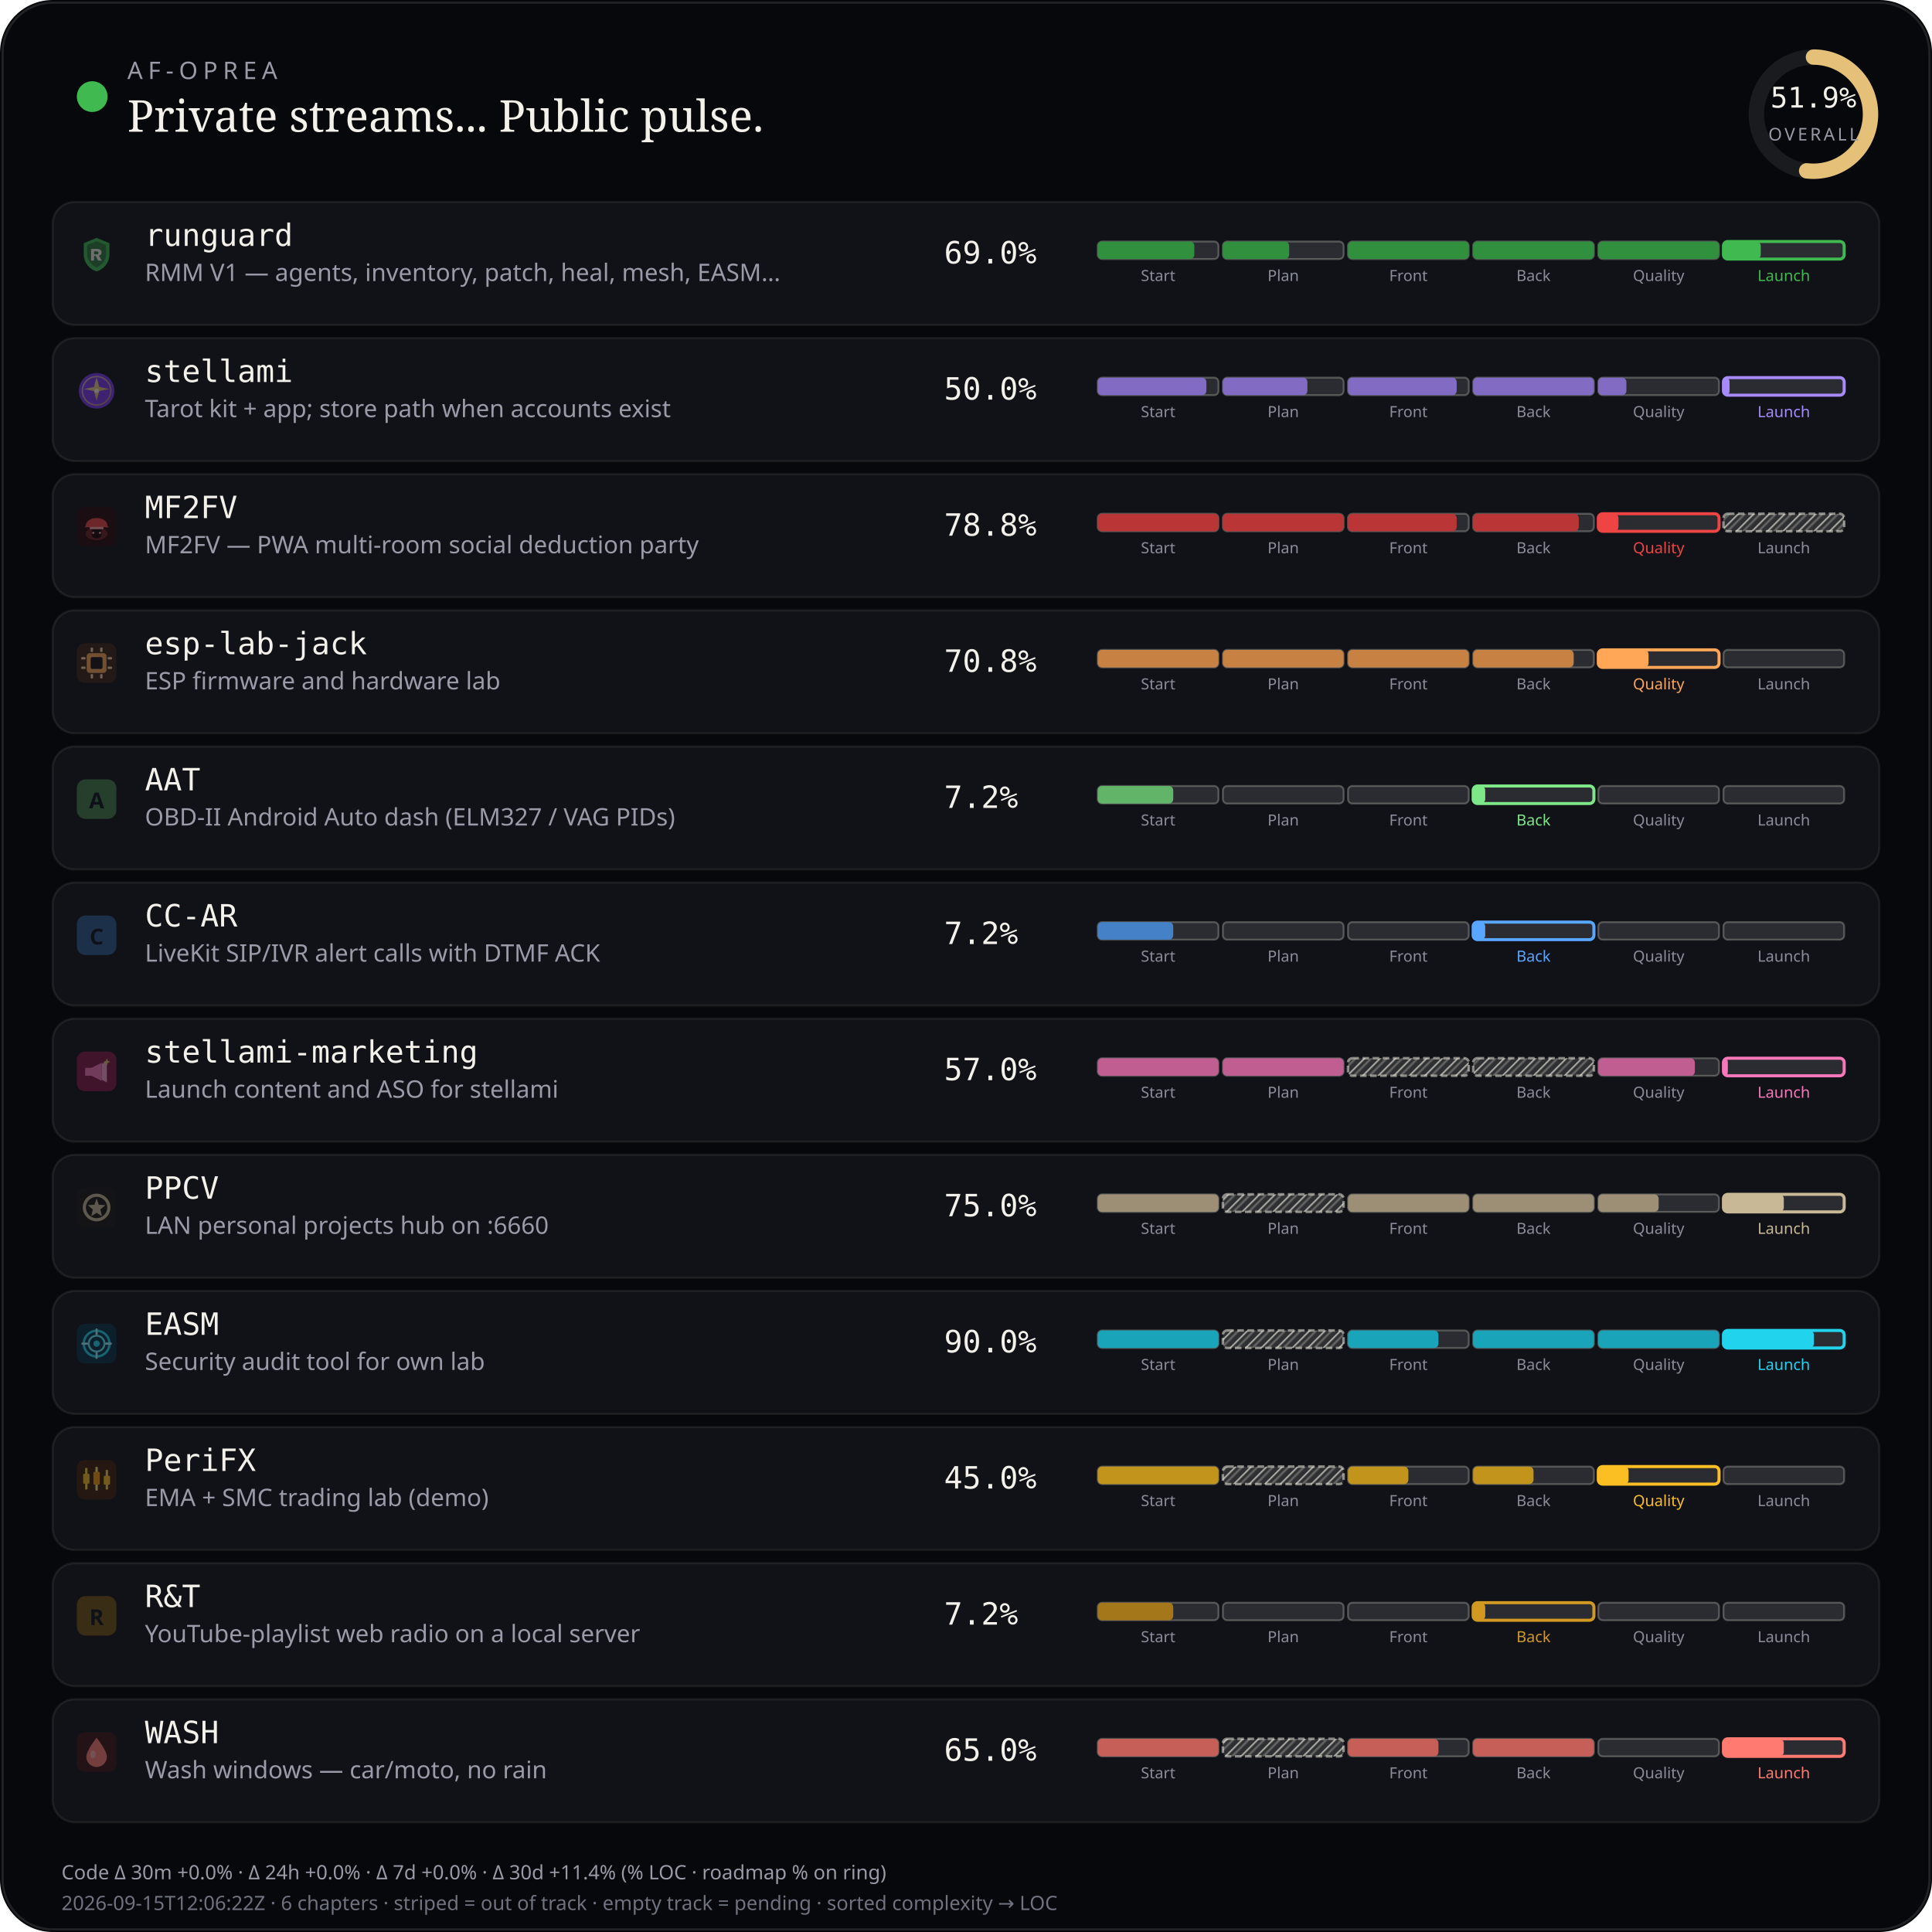
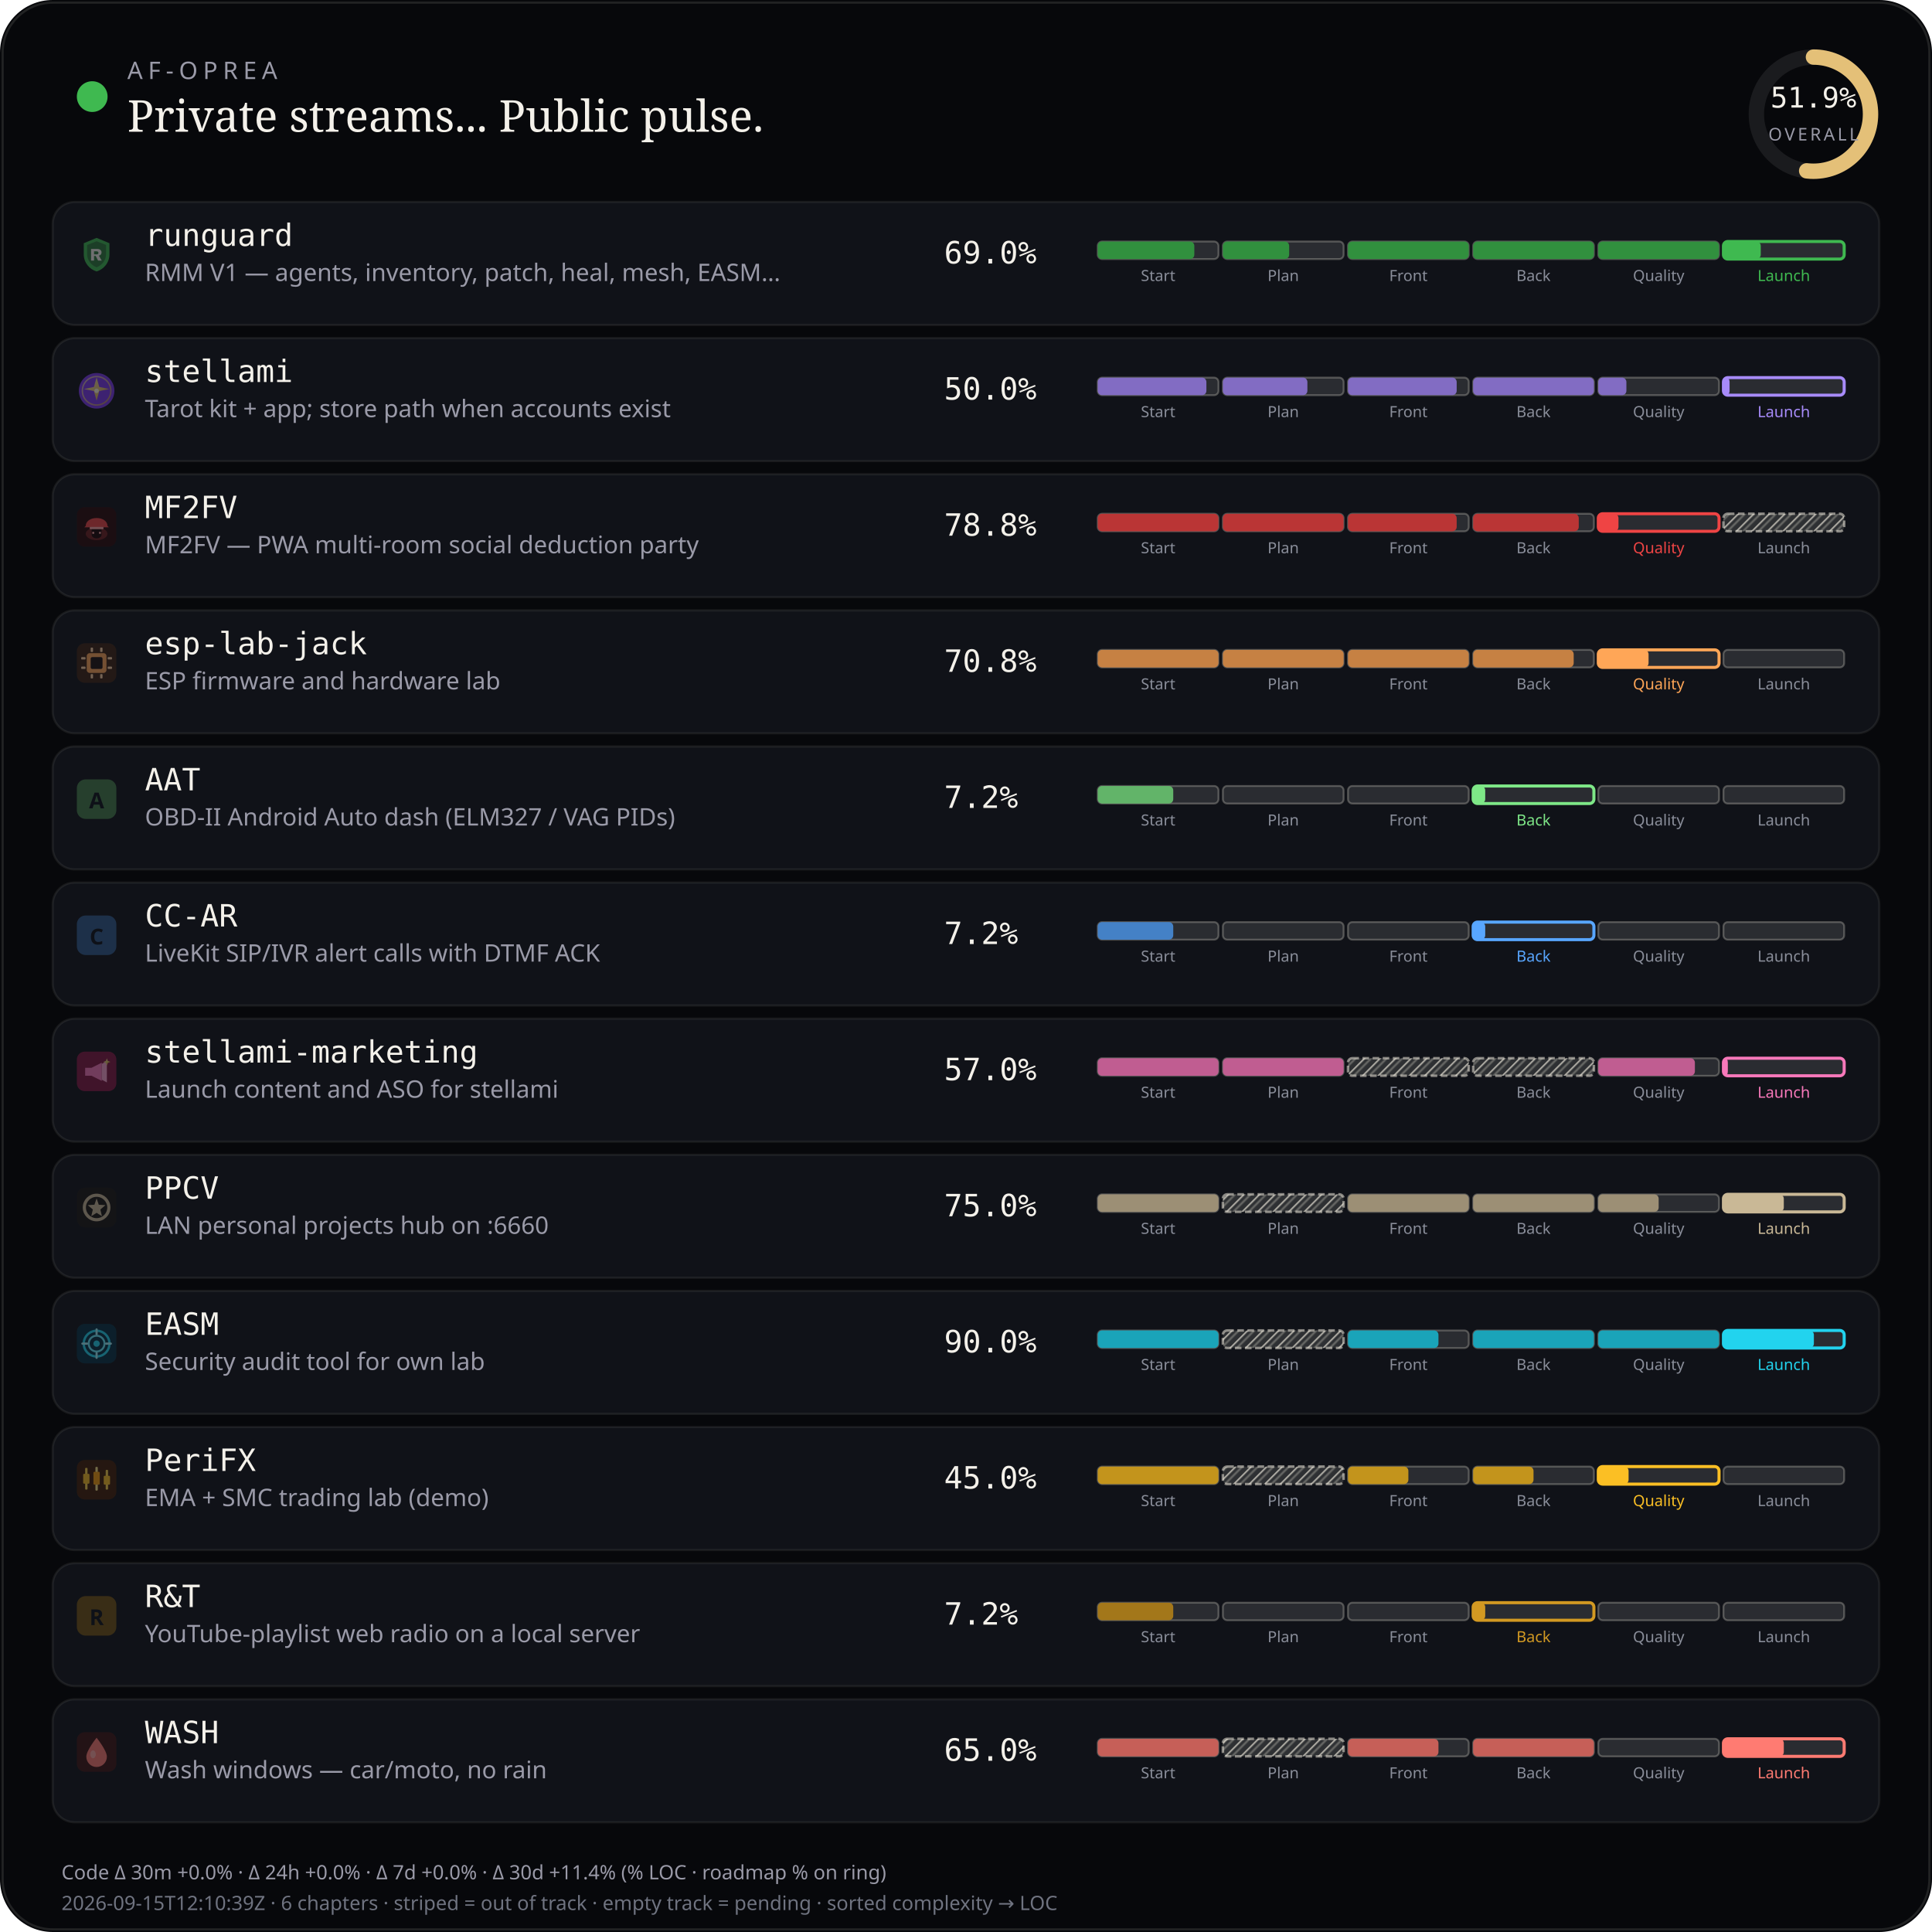
<svg xmlns="http://www.w3.org/2000/svg" viewBox="0 0 880 880" width="880" height="880" role="img" aria-label="AF-Oprea public work pulse">
  <defs>
    <pattern id="chSkip" width="5" height="5" patternUnits="userSpaceOnUse" patternTransform="rotate(45)">
      <line x1="0" y1="0" x2="0" y2="5" stroke="rgba(232,228,214,0.62)" stroke-width="1.6" />
      <line x1="2.5" y1="0" x2="2.5" y2="5" stroke="rgba(232,228,214,0.28)" stroke-width="1" />
    </pattern>
  </defs>
  <rect width="880" height="880" rx="24" fill="#07080b" />
  <rect x="1.2" y="1.2" width="877.6" height="877.6" rx="22.8" fill="none" stroke="rgba(232,228,214,0.12)" />
  <circle cx="42" cy="44" r="7" fill="#3fb950" />
  <text x="58" y="36" fill="#9a9aa8" font-size="11" font-family="ui-sans-serif, system-ui, sans-serif" letter-spacing="2.4">AF-OPREA</text>
  <text x="58" y="60" fill="#f4f1ea" font-size="20" font-family="ui-serif, Georgia, serif">Private streams... Public pulse.</text>
  <g transform="translate(790,16)">
    <circle cx="36" cy="36" r="26" fill="none" stroke="rgba(255,255,255,0.08)" stroke-width="7" />
    <circle cx="36" cy="36" r="26" fill="none" stroke="#e4c078" stroke-width="7" stroke-linecap="round" stroke-dasharray="163.36" stroke-dashoffset="78.58" transform="rotate(-90 36 36)" />
    <text x="36" y="33" text-anchor="middle" fill="#f4f1ea" font-size="13" font-family="ui-monospace, monospace">51.9%</text>
    <text x="36" y="48" text-anchor="middle" fill="#9a9aa8" font-size="8" font-family="ui-sans-serif, system-ui, sans-serif" letter-spacing="1.2">OVERALL</text>
  </g>
  <rect x="24" y="92" width="832" height="56" rx="10" fill="#101218" stroke="rgba(232,228,214,0.08)" />
  <g id="stream_logo_runguard" class="stream_logo" data-stream="runguard" transform="translate(35.0,107.0) scale(0.9)" opacity="0.42">
    <path fill="#3fb950" d="M10 1.5 L16.5 4.2 V9.8 C16.5 14.1 13.6 17.4 10 18.5 C6.4 17.4 3.5 14.1 3.5 9.8 V4.2 Z" />
    <path fill="#0d1117" fill-opacity=".35" d="M10 3.2 L14.8 5.1 V9.7 C14.8 12.9 12.6 15.4 10 16.4 C7.4 15.4 5.2 12.9 5.2 9.7 V5.1 Z" />
    <path fill="#f4f1ea" d="M7.2 7.1h3.1c1.35 0 2.2.7 2.2 1.75 0 .85-.5 1.45-1.35 1.65L12.6 13h-1.85l-1.2-2.35H8.7V13H7.2V7.1zm1.5 1.2v1.55h1.35c.55 0 .9-.28.9-.75s-.35-.8-.9-.8H8.7z" />
  </g>
  <use class="stream_logo" data-stream="runguard" href="#stream_logo_runguard" x="35.0" y="107.0" width="18" height="18" opacity="0" />
  <text x="66" y="112" fill="#f4f1ea" font-size="14" font-family="ui-monospace, SFMono-Regular, monospace">runguard</text>
  <text x="66" y="128" fill="#9a9aa8" font-size="11" font-family="ui-sans-serif, system-ui, sans-serif">RMM V1 — agents, inventory, patch, heal, mesh, EASM…</text>
  <text x="430" y="120" fill="#f4f1ea" font-size="14" font-family="ui-monospace, SFMono-Regular, monospace">69.0%</text>
  <rect x="500.0" y="110.0" width="55.0" height="8.0" rx="2" fill="rgba(255,255,255,0.11)" stroke="rgba(232,228,214,0.28)" stroke-width="0.85" />
  <rect x="500.0" y="110.0" width="44.0" height="8.0" rx="2" fill="#31903e" />
  <text x="527.5" y="128.0" text-anchor="middle" fill="#8a8e9a" font-size="7" font-family="ui-sans-serif, system-ui, sans-serif">Start</text>
  <rect x="557.0" y="110.0" width="55.0" height="8.0" rx="2" fill="rgba(255,255,255,0.11)" stroke="rgba(232,228,214,0.28)" stroke-width="0.85" />
  <rect x="557.0" y="110.0" width="30.2" height="8.0" rx="2" fill="#31903e" />
  <text x="584.5" y="128.0" text-anchor="middle" fill="#8a8e9a" font-size="7" font-family="ui-sans-serif, system-ui, sans-serif">Plan</text>
  <rect x="614.0" y="110.0" width="55.0" height="8.0" rx="2" fill="rgba(255,255,255,0.11)" stroke="rgba(232,228,214,0.28)" stroke-width="0.85" />
  <rect x="614.0" y="110.0" width="55.0" height="8.0" rx="2" fill="#31903e" />
  <text x="641.5" y="128.0" text-anchor="middle" fill="#8a8e9a" font-size="7" font-family="ui-sans-serif, system-ui, sans-serif">Front</text>
  <rect x="671.0" y="110.0" width="55.0" height="8.0" rx="2" fill="rgba(255,255,255,0.11)" stroke="rgba(232,228,214,0.28)" stroke-width="0.85" />
  <rect x="671.0" y="110.0" width="55.0" height="8.0" rx="2" fill="#31903e" />
  <text x="698.5" y="128.0" text-anchor="middle" fill="#8a8e9a" font-size="7" font-family="ui-sans-serif, system-ui, sans-serif">Back</text>
  <rect x="728.0" y="110.0" width="55.0" height="8.0" rx="2" fill="rgba(255,255,255,0.11)" stroke="rgba(232,228,214,0.28)" stroke-width="0.85" />
  <rect x="728.0" y="110.0" width="55.0" height="8.0" rx="2" fill="#31903e" />
  <text x="755.5" y="128.0" text-anchor="middle" fill="#8a8e9a" font-size="7" font-family="ui-sans-serif, system-ui, sans-serif">Quality</text>
  <rect x="785.0" y="110.0" width="55.0" height="8.0" rx="2" fill="rgba(255,255,255,0.11)" stroke="#3fb950" stroke-width="1.4" />
  <rect x="785.0" y="110.0" width="17.0" height="8.0" rx="2" fill="#3fb950" />
  <text x="812.5" y="128.0" text-anchor="middle" fill="#3fb950" font-size="7" font-family="ui-sans-serif, system-ui, sans-serif">Launch</text>
  <rect x="24" y="154" width="832" height="56" rx="10" fill="#101218" stroke="rgba(232,228,214,0.08)" />
  <g id="stream_logo_stellami" class="stream_logo" data-stream="stellami" transform="translate(35.0,169.0) scale(0.9)" opacity="0.42">
    <defs>
      <linearGradient id="stream_logo_stellami-stellami-gold" x1="0%" y1="0%" x2="100%" y2="100%">
        <stop offset="0%" stop-color="#f5e6a8" />
        <stop offset="55%" stop-color="#e8c57a" />
        <stop offset="100%" stop-color="#c9a227" />
      </linearGradient>
    </defs>
    <circle cx="10" cy="10" r="9" fill="#7c3aed" />
    <circle cx="10" cy="10" r="7.2" fill="none" stroke="url(#stream_logo_stellami-stellami-gold)" stroke-width="0.7" opacity=".7" />
    <path fill="url(#stream_logo_stellami-stellami-gold)" d="M10 3.2 L11.35 8.05 L16.4 9.1 L11.35 10.15 L10 15 L8.65 10.15 L3.6 9.1 L8.65 8.05 Z" />
    <circle cx="10" cy="10" r="1.15" fill="#fff8e8" />
  </g>
  <use class="stream_logo" data-stream="stellami" href="#stream_logo_stellami" x="35.0" y="169.0" width="18" height="18" opacity="0" />
  <text x="66" y="174" fill="#f4f1ea" font-size="14" font-family="ui-monospace, SFMono-Regular, monospace">stellami</text>
  <text x="66" y="190" fill="#9a9aa8" font-size="11" font-family="ui-sans-serif, system-ui, sans-serif">Tarot kit + app; store path when accounts exist</text>
  <text x="430" y="182" fill="#f4f1ea" font-size="14" font-family="ui-monospace, SFMono-Regular, monospace">50.0%</text>
  <rect x="500.0" y="172.0" width="55.0" height="8.0" rx="2" fill="rgba(255,255,255,0.11)" stroke="rgba(232,228,214,0.28)" stroke-width="0.85" />
  <rect x="500.0" y="172.0" width="49.5" height="8.0" rx="2" fill="#826cc3" />
  <text x="527.5" y="190.0" text-anchor="middle" fill="#8a8e9a" font-size="7" font-family="ui-sans-serif, system-ui, sans-serif">Start</text>
  <rect x="557.0" y="172.0" width="55.0" height="8.0" rx="2" fill="rgba(255,255,255,0.11)" stroke="rgba(232,228,214,0.28)" stroke-width="0.85" />
  <rect x="557.0" y="172.0" width="38.5" height="8.0" rx="2" fill="#826cc3" />
  <text x="584.5" y="190.0" text-anchor="middle" fill="#8a8e9a" font-size="7" font-family="ui-sans-serif, system-ui, sans-serif">Plan</text>
  <rect x="614.0" y="172.0" width="55.0" height="8.0" rx="2" fill="rgba(255,255,255,0.11)" stroke="rgba(232,228,214,0.28)" stroke-width="0.85" />
  <rect x="614.0" y="172.0" width="49.5" height="8.0" rx="2" fill="#826cc3" />
  <text x="641.5" y="190.0" text-anchor="middle" fill="#8a8e9a" font-size="7" font-family="ui-sans-serif, system-ui, sans-serif">Front</text>
  <rect x="671.0" y="172.0" width="55.0" height="8.0" rx="2" fill="rgba(255,255,255,0.11)" stroke="rgba(232,228,214,0.28)" stroke-width="0.85" />
  <rect x="671.0" y="172.0" width="55.0" height="8.0" rx="2" fill="#826cc3" />
  <text x="698.5" y="190.0" text-anchor="middle" fill="#8a8e9a" font-size="7" font-family="ui-sans-serif, system-ui, sans-serif">Back</text>
  <rect x="728.0" y="172.0" width="55.0" height="8.0" rx="2" fill="rgba(255,255,255,0.11)" stroke="rgba(232,228,214,0.28)" stroke-width="0.85" />
  <rect x="728.0" y="172.0" width="12.8" height="8.0" rx="2" fill="#826cc3" />
  <text x="755.5" y="190.0" text-anchor="middle" fill="#8a8e9a" font-size="7" font-family="ui-sans-serif, system-ui, sans-serif">Quality</text>
  <rect x="785.0" y="172.0" width="55.0" height="8.0" rx="2" fill="rgba(255,255,255,0.11)" stroke="#a78bfa" stroke-width="1.4" />
  <rect x="785.0" y="172.0" width="2.8" height="8.0" rx="2" fill="#a78bfa" />
  <text x="812.5" y="190.0" text-anchor="middle" fill="#a78bfa" font-size="7" font-family="ui-sans-serif, system-ui, sans-serif">Launch</text>
  <rect x="24" y="216" width="832" height="56" rx="10" fill="#101218" stroke="rgba(232,228,214,0.08)" />
  <g id="stream_logo_mf2fv" class="stream_logo" data-stream="mf2fv" transform="translate(35.0,231.0) scale(0.9)" opacity="0.42">
    <rect width="20" height="20" rx="4" fill="#2a0a0a" />
    <ellipse cx="10" cy="13.5" rx="5.5" ry="3.2" fill="#ef4444" opacity=".35" />
    <path fill="#ef4444" d="M4.5 9.5 C4.5 7.2 6.8 5.5 10 5.5 S15.5 7.2 15.5 9.5 L16.2 10.2 H3.8 Z" />
    <rect x="6.5" y="10" width="7" height="1.2" rx="0.4" fill="#fca5a5" />
    <path fill="#1a0505" d="M7.5 11.2 h5 v2.8 c0 1-1.1 1.8-2.5 1.8 s-2.5-.8-2.5-1.8 v-2.8z" />
    <circle cx="8.3" cy="13" r="0.55" fill="#fca5a5" />
    <circle cx="11.7" cy="13" r="0.55" fill="#fca5a5" />
  </g>
  <use class="stream_logo" data-stream="mf2fv" href="#stream_logo_mf2fv" x="35.0" y="231.0" width="18" height="18" opacity="0" />
  <text x="66" y="236" fill="#f4f1ea" font-size="14" font-family="ui-monospace, SFMono-Regular, monospace">MF2FV</text>
  <text x="66" y="252" fill="#9a9aa8" font-size="11" font-family="ui-sans-serif, system-ui, sans-serif">MF2FV — PWA multi-room social deduction party</text>
  <text x="430" y="244" fill="#f4f1ea" font-size="14" font-family="ui-monospace, SFMono-Regular, monospace">78.8%</text>
  <rect x="500.0" y="234.0" width="55.0" height="8.0" rx="2" fill="rgba(255,255,255,0.11)" stroke="rgba(232,228,214,0.28)" stroke-width="0.85" />
  <rect x="500.0" y="234.0" width="55.0" height="8.0" rx="2" fill="#ba3535" />
  <text x="527.5" y="252.0" text-anchor="middle" fill="#8a8e9a" font-size="7" font-family="ui-sans-serif, system-ui, sans-serif">Start</text>
  <rect x="557.0" y="234.0" width="55.0" height="8.0" rx="2" fill="rgba(255,255,255,0.11)" stroke="rgba(232,228,214,0.28)" stroke-width="0.85" />
  <rect x="557.0" y="234.0" width="55.0" height="8.0" rx="2" fill="#ba3535" />
  <text x="584.5" y="252.0" text-anchor="middle" fill="#8a8e9a" font-size="7" font-family="ui-sans-serif, system-ui, sans-serif">Plan</text>
  <rect x="614.0" y="234.0" width="55.0" height="8.0" rx="2" fill="rgba(255,255,255,0.11)" stroke="rgba(232,228,214,0.28)" stroke-width="0.85" />
  <rect x="614.0" y="234.0" width="49.5" height="8.0" rx="2" fill="#ba3535" />
  <text x="641.5" y="252.0" text-anchor="middle" fill="#8a8e9a" font-size="7" font-family="ui-sans-serif, system-ui, sans-serif">Front</text>
  <rect x="671.0" y="234.0" width="55.0" height="8.0" rx="2" fill="rgba(255,255,255,0.11)" stroke="rgba(232,228,214,0.28)" stroke-width="0.85" />
  <rect x="671.0" y="234.0" width="48.1" height="8.0" rx="2" fill="#ba3535" />
  <text x="698.5" y="252.0" text-anchor="middle" fill="#8a8e9a" font-size="7" font-family="ui-sans-serif, system-ui, sans-serif">Back</text>
  <rect x="728.0" y="234.0" width="55.0" height="8.0" rx="2" fill="rgba(255,255,255,0.11)" stroke="#ef4444" stroke-width="1.4" />
  <rect x="728.0" y="234.0" width="9.2" height="8.0" rx="2" fill="#ef4444" />
  <text x="755.5" y="252.0" text-anchor="middle" fill="#ef4444" font-size="7" font-family="ui-sans-serif, system-ui, sans-serif">Quality</text>
  <rect x="785.0" y="234.0" width="55.0" height="8.0" rx="2" fill="rgba(232,228,214,0.14)" />
  <rect x="785.0" y="234.0" width="55.0" height="8.0" rx="2" fill="url(#chSkip)" />
  <rect x="785.0" y="234.0" width="55.0" height="8.0" rx="2" fill="none" stroke="rgba(232,228,214,0.55)" stroke-width="1.15" stroke-dasharray="3 1.6" />
  <text x="812.5" y="252.0" text-anchor="middle" fill="#8a8e9a" font-size="7" font-family="ui-sans-serif, system-ui, sans-serif">Launch</text>
  <rect x="24" y="278" width="832" height="56" rx="10" fill="#101218" stroke="rgba(232,228,214,0.08)" />
  <g id="stream_logo_esp-lab-jack" class="stream_logo" data-stream="esp-lab-jack" transform="translate(35.0,293.0) scale(0.9)" opacity="0.42">
    <rect width="20" height="20" rx="4" fill="#3d2314" />
    <rect x="5" y="5" width="10" height="10" rx="1.5" fill="#ffa657" />
    <rect x="7" y="7" width="6" height="6" rx="0.8" fill="#1c1210" />
    <rect x="2.2" y="7" width="2.2" height="1.2" rx="0.3" fill="#ffd4a8" />
    <rect x="2.2" y="11.8" width="2.2" height="1.2" rx="0.3" fill="#ffd4a8" />
    <rect x="15.6" y="7" width="2.2" height="1.2" rx="0.3" fill="#ffd4a8" />
    <rect x="15.6" y="11.8" width="2.2" height="1.2" rx="0.3" fill="#ffd4a8" />
    <rect x="7" y="2.2" width="1.2" height="2.2" rx="0.3" fill="#ffd4a8" />
    <rect x="11.8" y="2.2" width="1.2" height="2.2" rx="0.3" fill="#ffd4a8" />
    <rect x="7" y="15.6" width="1.2" height="2.2" rx="0.3" fill="#ffd4a8" />
    <rect x="11.8" y="15.6" width="1.2" height="2.2" rx="0.3" fill="#ffd4a8" />
  </g>
  <use class="stream_logo" data-stream="esp-lab-jack" href="#stream_logo_esp-lab-jack" x="35.0" y="293.0" width="18" height="18" opacity="0" />
  <text x="66" y="298" fill="#f4f1ea" font-size="14" font-family="ui-monospace, SFMono-Regular, monospace">esp-lab-jack</text>
  <text x="66" y="314" fill="#9a9aa8" font-size="11" font-family="ui-sans-serif, system-ui, sans-serif">ESP firmware and hardware lab</text>
  <text x="430" y="306" fill="#f4f1ea" font-size="14" font-family="ui-monospace, SFMono-Regular, monospace">70.8%</text>
  <rect x="500.0" y="296.0" width="55.0" height="8.0" rx="2" fill="rgba(255,255,255,0.11)" stroke="rgba(232,228,214,0.28)" stroke-width="0.85" />
  <rect x="500.0" y="296.0" width="55.0" height="8.0" rx="2" fill="#c68143" />
  <text x="527.5" y="314.0" text-anchor="middle" fill="#8a8e9a" font-size="7" font-family="ui-sans-serif, system-ui, sans-serif">Start</text>
  <rect x="557.0" y="296.0" width="55.0" height="8.0" rx="2" fill="rgba(255,255,255,0.11)" stroke="rgba(232,228,214,0.28)" stroke-width="0.85" />
  <rect x="557.0" y="296.0" width="55.0" height="8.0" rx="2" fill="#c68143" />
  <text x="584.5" y="314.0" text-anchor="middle" fill="#8a8e9a" font-size="7" font-family="ui-sans-serif, system-ui, sans-serif">Plan</text>
  <rect x="614.0" y="296.0" width="55.0" height="8.0" rx="2" fill="rgba(255,255,255,0.11)" stroke="rgba(232,228,214,0.28)" stroke-width="0.85" />
  <rect x="614.0" y="296.0" width="55.0" height="8.0" rx="2" fill="#c68143" />
  <text x="641.5" y="314.0" text-anchor="middle" fill="#8a8e9a" font-size="7" font-family="ui-sans-serif, system-ui, sans-serif">Front</text>
  <rect x="671.0" y="296.0" width="55.0" height="8.0" rx="2" fill="rgba(255,255,255,0.11)" stroke="rgba(232,228,214,0.28)" stroke-width="0.85" />
  <rect x="671.0" y="296.0" width="45.8" height="8.0" rx="2" fill="#c68143" />
  <text x="698.5" y="314.0" text-anchor="middle" fill="#8a8e9a" font-size="7" font-family="ui-sans-serif, system-ui, sans-serif">Back</text>
  <rect x="728.0" y="296.0" width="55.0" height="8.0" rx="2" fill="rgba(255,255,255,0.11)" stroke="#ffa657" stroke-width="1.4" />
  <rect x="728.0" y="296.0" width="22.9" height="8.0" rx="2" fill="#ffa657" />
  <text x="755.5" y="314.0" text-anchor="middle" fill="#ffa657" font-size="7" font-family="ui-sans-serif, system-ui, sans-serif">Quality</text>
  <rect x="785.0" y="296.0" width="55.0" height="8.0" rx="2" fill="rgba(255,255,255,0.11)" stroke="rgba(232,228,214,0.28)" stroke-width="0.85" />
  <text x="812.5" y="314.0" text-anchor="middle" fill="#8a8e9a" font-size="7" font-family="ui-sans-serif, system-ui, sans-serif">Launch</text>
  <rect x="24" y="340" width="832" height="56" rx="10" fill="#101218" stroke="rgba(232,228,214,0.08)" />
  <g id="stream_logo_aat" class="stream_logo" data-stream="aat" opacity="0.42">
    <rect x="35.0" y="355.0" width="18" height="18" rx="4" fill="#457f4a" />
    <text x="44.0" y="368.2" text-anchor="middle" fill="#0d1117" font-size="10" font-family="ui-sans-serif, system-ui, sans-serif" font-weight="700">A</text>
  </g>
  <text x="66" y="360" fill="#f4f1ea" font-size="14" font-family="ui-monospace, SFMono-Regular, monospace">AAT</text>
  <text x="66" y="376" fill="#9a9aa8" font-size="11" font-family="ui-sans-serif, system-ui, sans-serif">OBD-II Android Auto dash (ELM327 / VAG PIDs)</text>
  <text x="430" y="368" fill="#f4f1ea" font-size="14" font-family="ui-monospace, SFMono-Regular, monospace">7.2%</text>
  <rect x="500.0" y="358.0" width="55.0" height="8.0" rx="2" fill="rgba(255,255,255,0.11)" stroke="rgba(232,228,214,0.28)" stroke-width="0.85" />
  <rect x="500.0" y="358.0" width="34.4" height="8.0" rx="2" fill="#62b469" />
  <text x="527.5" y="376.0" text-anchor="middle" fill="#8a8e9a" font-size="7" font-family="ui-sans-serif, system-ui, sans-serif">Start</text>
  <rect x="557.0" y="358.0" width="55.0" height="8.0" rx="2" fill="rgba(255,255,255,0.11)" stroke="rgba(232,228,214,0.28)" stroke-width="0.85" />
  <text x="584.5" y="376.0" text-anchor="middle" fill="#8a8e9a" font-size="7" font-family="ui-sans-serif, system-ui, sans-serif">Plan</text>
  <rect x="614.0" y="358.0" width="55.0" height="8.0" rx="2" fill="rgba(255,255,255,0.11)" stroke="rgba(232,228,214,0.28)" stroke-width="0.85" />
  <text x="641.5" y="376.0" text-anchor="middle" fill="#8a8e9a" font-size="7" font-family="ui-sans-serif, system-ui, sans-serif">Front</text>
  <rect x="671.0" y="358.0" width="55.0" height="8.0" rx="2" fill="rgba(255,255,255,0.11)" stroke="#7ee787" stroke-width="1.4" />
  <rect x="671.0" y="358.0" width="5.5" height="8.0" rx="2" fill="#7ee787" />
  <text x="698.5" y="376.0" text-anchor="middle" fill="#7ee787" font-size="7" font-family="ui-sans-serif, system-ui, sans-serif">Back</text>
  <rect x="728.0" y="358.0" width="55.0" height="8.0" rx="2" fill="rgba(255,255,255,0.11)" stroke="rgba(232,228,214,0.28)" stroke-width="0.85" />
  <text x="755.5" y="376.0" text-anchor="middle" fill="#8a8e9a" font-size="7" font-family="ui-sans-serif, system-ui, sans-serif">Quality</text>
  <rect x="785.0" y="358.0" width="55.0" height="8.0" rx="2" fill="rgba(255,255,255,0.11)" stroke="rgba(232,228,214,0.28)" stroke-width="0.85" />
  <text x="812.5" y="376.0" text-anchor="middle" fill="#8a8e9a" font-size="7" font-family="ui-sans-serif, system-ui, sans-serif">Launch</text>
  <rect x="24" y="402" width="832" height="56" rx="10" fill="#101218" stroke="rgba(232,228,214,0.08)" />
  <g id="stream_logo_cc-ar" class="stream_logo" data-stream="cc-ar" opacity="0.42">
    <rect x="35.0" y="417.0" width="18" height="18" rx="4" fill="#305b8c" />
    <text x="44.0" y="430.2" text-anchor="middle" fill="#0d1117" font-size="10" font-family="ui-sans-serif, system-ui, sans-serif" font-weight="700">C</text>
  </g>
  <text x="66" y="422" fill="#f4f1ea" font-size="14" font-family="ui-monospace, SFMono-Regular, monospace">CC-AR</text>
  <text x="66" y="438" fill="#9a9aa8" font-size="11" font-family="ui-sans-serif, system-ui, sans-serif">LiveKit SIP/IVR alert calls with DTMF ACK</text>
  <text x="430" y="430" fill="#f4f1ea" font-size="14" font-family="ui-monospace, SFMono-Regular, monospace">7.2%</text>
  <rect x="500.0" y="420.0" width="55.0" height="8.0" rx="2" fill="rgba(255,255,255,0.11)" stroke="rgba(232,228,214,0.28)" stroke-width="0.85" />
  <rect x="500.0" y="420.0" width="34.4" height="8.0" rx="2" fill="#4481c6" />
  <text x="527.5" y="438.0" text-anchor="middle" fill="#8a8e9a" font-size="7" font-family="ui-sans-serif, system-ui, sans-serif">Start</text>
  <rect x="557.0" y="420.0" width="55.0" height="8.0" rx="2" fill="rgba(255,255,255,0.11)" stroke="rgba(232,228,214,0.28)" stroke-width="0.85" />
  <text x="584.5" y="438.0" text-anchor="middle" fill="#8a8e9a" font-size="7" font-family="ui-sans-serif, system-ui, sans-serif">Plan</text>
  <rect x="614.0" y="420.0" width="55.0" height="8.0" rx="2" fill="rgba(255,255,255,0.11)" stroke="rgba(232,228,214,0.28)" stroke-width="0.85" />
  <text x="641.5" y="438.0" text-anchor="middle" fill="#8a8e9a" font-size="7" font-family="ui-sans-serif, system-ui, sans-serif">Front</text>
  <rect x="671.0" y="420.0" width="55.0" height="8.0" rx="2" fill="rgba(255,255,255,0.11)" stroke="#58a6ff" stroke-width="1.4" />
  <rect x="671.0" y="420.0" width="5.5" height="8.0" rx="2" fill="#58a6ff" />
  <text x="698.5" y="438.0" text-anchor="middle" fill="#58a6ff" font-size="7" font-family="ui-sans-serif, system-ui, sans-serif">Back</text>
  <rect x="728.0" y="420.0" width="55.0" height="8.0" rx="2" fill="rgba(255,255,255,0.11)" stroke="rgba(232,228,214,0.28)" stroke-width="0.85" />
  <text x="755.5" y="438.0" text-anchor="middle" fill="#8a8e9a" font-size="7" font-family="ui-sans-serif, system-ui, sans-serif">Quality</text>
  <rect x="785.0" y="420.0" width="55.0" height="8.0" rx="2" fill="rgba(255,255,255,0.11)" stroke="rgba(232,228,214,0.28)" stroke-width="0.85" />
  <text x="812.5" y="438.0" text-anchor="middle" fill="#8a8e9a" font-size="7" font-family="ui-sans-serif, system-ui, sans-serif">Launch</text>
  <rect x="24" y="464" width="832" height="56" rx="10" fill="#101218" stroke="rgba(232,228,214,0.08)" />
  <g id="stream_logo_stellami-marketing" class="stream_logo" data-stream="stellami-marketing" transform="translate(35.0,479.0) scale(0.9)" opacity="0.42">
    <defs>
      <linearGradient id="stream_logo_stellami-marketing-smkt-gold" x1="0%" y1="0%" x2="100%" y2="100%">
        <stop offset="0%" stop-color="#f5e6a8" />
        <stop offset="100%" stop-color="#c9a227" />
      </linearGradient>
    </defs>
    <rect width="20" height="20" rx="4" fill="#831843" />
    <path fill="#f778ba" d="M4.2 8.2h3.2l5.2-2.6v9.2l-5.2-2.6H4.2z" />
    <path fill="#fda4d0" d="M12.6 6.2l2.6-1.4v10.8l-2.6-1.4z" />
    <path fill="url(#stream_logo_stellami-marketing-smkt-gold)" d="M15.2 3.4 L15.7 4.7 L17 5.2 L15.7 5.7 L15.2 7 L14.7 5.7 L13.4 5.2 L14.7 4.7 Z" />
  </g>
  <use class="stream_logo" data-stream="stellami-marketing" href="#stream_logo_stellami-marketing" x="35.0" y="479.0" width="18" height="18" opacity="0" />
  <text x="66" y="484" fill="#f4f1ea" font-size="14" font-family="ui-monospace, SFMono-Regular, monospace">stellami-marketing</text>
  <text x="66" y="500" fill="#9a9aa8" font-size="11" font-family="ui-sans-serif, system-ui, sans-serif">Launch content and ASO for stellami</text>
  <text x="430" y="492" fill="#f4f1ea" font-size="14" font-family="ui-monospace, SFMono-Regular, monospace">57.0%</text>
  <rect x="500.0" y="482.0" width="55.0" height="8.0" rx="2" fill="rgba(255,255,255,0.11)" stroke="rgba(232,228,214,0.28)" stroke-width="0.85" />
  <rect x="500.0" y="482.0" width="55.0" height="8.0" rx="2" fill="#c05d91" />
  <text x="527.5" y="500.0" text-anchor="middle" fill="#8a8e9a" font-size="7" font-family="ui-sans-serif, system-ui, sans-serif">Start</text>
  <rect x="557.0" y="482.0" width="55.0" height="8.0" rx="2" fill="rgba(255,255,255,0.11)" stroke="rgba(232,228,214,0.28)" stroke-width="0.85" />
  <rect x="557.0" y="482.0" width="55.0" height="8.0" rx="2" fill="#c05d91" />
  <text x="584.5" y="500.0" text-anchor="middle" fill="#8a8e9a" font-size="7" font-family="ui-sans-serif, system-ui, sans-serif">Plan</text>
  <rect x="614.0" y="482.0" width="55.0" height="8.0" rx="2" fill="rgba(232,228,214,0.14)" />
  <rect x="614.0" y="482.0" width="55.0" height="8.0" rx="2" fill="url(#chSkip)" />
  <rect x="614.0" y="482.0" width="55.0" height="8.0" rx="2" fill="none" stroke="rgba(232,228,214,0.55)" stroke-width="1.15" stroke-dasharray="3 1.6" />
  <text x="641.5" y="500.0" text-anchor="middle" fill="#8a8e9a" font-size="7" font-family="ui-sans-serif, system-ui, sans-serif">Front</text>
  <rect x="671.0" y="482.0" width="55.0" height="8.0" rx="2" fill="rgba(232,228,214,0.14)" />
  <rect x="671.0" y="482.0" width="55.0" height="8.0" rx="2" fill="url(#chSkip)" />
  <rect x="671.0" y="482.0" width="55.0" height="8.0" rx="2" fill="none" stroke="rgba(232,228,214,0.55)" stroke-width="1.15" stroke-dasharray="3 1.6" />
  <text x="698.5" y="500.0" text-anchor="middle" fill="#8a8e9a" font-size="7" font-family="ui-sans-serif, system-ui, sans-serif">Back</text>
  <rect x="728.0" y="482.0" width="55.0" height="8.0" rx="2" fill="rgba(255,255,255,0.11)" stroke="rgba(232,228,214,0.28)" stroke-width="0.85" />
  <rect x="728.0" y="482.0" width="44.0" height="8.0" rx="2" fill="#c05d91" />
  <text x="755.5" y="500.0" text-anchor="middle" fill="#8a8e9a" font-size="7" font-family="ui-sans-serif, system-ui, sans-serif">Quality</text>
  <rect x="785.0" y="482.0" width="55.0" height="8.0" rx="2" fill="rgba(255,255,255,0.11)" stroke="#f778ba" stroke-width="1.4" />
  <rect x="785.0" y="482.0" width="2.0" height="8.0" rx="2" fill="#f778ba" />
  <text x="812.5" y="500.0" text-anchor="middle" fill="#f778ba" font-size="7" font-family="ui-sans-serif, system-ui, sans-serif">Launch</text>
  <rect x="24" y="526" width="832" height="56" rx="10" fill="#101218" stroke="rgba(232,228,214,0.08)" />
  <g id="stream_logo_ppcv" class="stream_logo" data-stream="ppcv" transform="translate(35.0,541.0) scale(0.9)" opacity="0.42">
    <rect width="20" height="20" rx="4" fill="#1a1714" />
    <circle cx="10" cy="10" r="6.2" fill="none" stroke="#c9b896" stroke-width="1.6" />
    <path fill="#c9b896" d="M10 5.4 L11.1 8.6 L14.5 8.8 L11.9 11 L12.7 14.4 L10 12.7 L7.3 14.4 L8.1 11 L5.5 8.8 L8.9 8.6 Z" />
  </g>
  <use class="stream_logo" data-stream="ppcv" href="#stream_logo_ppcv" x="35.0" y="541.0" width="18" height="18" opacity="0" />
  <text x="66" y="546" fill="#f4f1ea" font-size="14" font-family="ui-monospace, SFMono-Regular, monospace">PPCV</text>
  <text x="66" y="562" fill="#9a9aa8" font-size="11" font-family="ui-sans-serif, system-ui, sans-serif">LAN personal projects hub on :6660</text>
  <text x="430" y="554" fill="#f4f1ea" font-size="14" font-family="ui-monospace, SFMono-Regular, monospace">75.0%</text>
  <rect x="500.0" y="544.0" width="55.0" height="8.0" rx="2" fill="rgba(255,255,255,0.11)" stroke="rgba(232,228,214,0.28)" stroke-width="0.85" />
  <rect x="500.0" y="544.0" width="55.0" height="8.0" rx="2" fill="#9c8f75" />
  <text x="527.5" y="562.0" text-anchor="middle" fill="#8a8e9a" font-size="7" font-family="ui-sans-serif, system-ui, sans-serif">Start</text>
  <rect x="557.0" y="544.0" width="55.0" height="8.0" rx="2" fill="rgba(232,228,214,0.14)" />
  <rect x="557.0" y="544.0" width="55.0" height="8.0" rx="2" fill="url(#chSkip)" />
  <rect x="557.0" y="544.0" width="55.0" height="8.0" rx="2" fill="none" stroke="rgba(232,228,214,0.55)" stroke-width="1.15" stroke-dasharray="3 1.6" />
  <text x="584.5" y="562.0" text-anchor="middle" fill="#8a8e9a" font-size="7" font-family="ui-sans-serif, system-ui, sans-serif">Plan</text>
  <rect x="614.0" y="544.0" width="55.0" height="8.0" rx="2" fill="rgba(255,255,255,0.11)" stroke="rgba(232,228,214,0.28)" stroke-width="0.85" />
  <rect x="614.0" y="544.0" width="55.0" height="8.0" rx="2" fill="#9c8f75" />
  <text x="641.5" y="562.0" text-anchor="middle" fill="#8a8e9a" font-size="7" font-family="ui-sans-serif, system-ui, sans-serif">Front</text>
  <rect x="671.0" y="544.0" width="55.0" height="8.0" rx="2" fill="rgba(255,255,255,0.11)" stroke="rgba(232,228,214,0.28)" stroke-width="0.85" />
  <rect x="671.0" y="544.0" width="55.0" height="8.0" rx="2" fill="#9c8f75" />
  <text x="698.5" y="562.0" text-anchor="middle" fill="#8a8e9a" font-size="7" font-family="ui-sans-serif, system-ui, sans-serif">Back</text>
  <rect x="728.0" y="544.0" width="55.0" height="8.0" rx="2" fill="rgba(255,255,255,0.11)" stroke="rgba(232,228,214,0.28)" stroke-width="0.85" />
  <rect x="728.0" y="544.0" width="27.5" height="8.0" rx="2" fill="#9c8f75" />
  <text x="755.5" y="562.0" text-anchor="middle" fill="#8a8e9a" font-size="7" font-family="ui-sans-serif, system-ui, sans-serif">Quality</text>
  <rect x="785.0" y="544.0" width="55.0" height="8.0" rx="2" fill="rgba(255,255,255,0.11)" stroke="#c9b896" stroke-width="1.4" />
  <rect x="785.0" y="544.0" width="27.5" height="8.0" rx="2" fill="#c9b896" />
  <text x="812.5" y="562.0" text-anchor="middle" fill="#c9b896" font-size="7" font-family="ui-sans-serif, system-ui, sans-serif">Launch</text>
  <rect x="24" y="588" width="832" height="56" rx="10" fill="#101218" stroke="rgba(232,228,214,0.08)" />
  <g id="stream_logo_easm" class="stream_logo" data-stream="easm" transform="translate(35.0,603.0) scale(0.9)" opacity="0.42">
    <rect width="20" height="20" rx="4" fill="#083344" />
    <circle cx="10" cy="10" r="6.5" fill="none" stroke="#22d3ee" stroke-width="1.2" />
    <circle cx="10" cy="10" r="4" fill="none" stroke="#67e8f9" stroke-width="1" />
    <circle cx="10" cy="10" r="1.6" fill="#22d3ee" />
    <path d="M10 2.8 V5.2 M10 14.8 V17.2 M2.8 10 H5.2 M14.8 10 H17.2" stroke="#a5f3fc" stroke-width="1.1" stroke-linecap="round" />
  </g>
  <use class="stream_logo" data-stream="easm" href="#stream_logo_easm" x="35.0" y="603.0" width="18" height="18" opacity="0" />
  <text x="66" y="608" fill="#f4f1ea" font-size="14" font-family="ui-monospace, SFMono-Regular, monospace">EASM</text>
  <text x="66" y="624" fill="#9a9aa8" font-size="11" font-family="ui-sans-serif, system-ui, sans-serif">Security audit tool for own lab</text>
  <text x="430" y="616" fill="#f4f1ea" font-size="14" font-family="ui-monospace, SFMono-Regular, monospace">90.0%</text>
  <rect x="500.0" y="606.0" width="55.0" height="8.0" rx="2" fill="rgba(255,255,255,0.11)" stroke="rgba(232,228,214,0.28)" stroke-width="0.85" />
  <rect x="500.0" y="606.0" width="55.0" height="8.0" rx="2" fill="#1aa4b9" />
  <text x="527.5" y="624.0" text-anchor="middle" fill="#8a8e9a" font-size="7" font-family="ui-sans-serif, system-ui, sans-serif">Start</text>
  <rect x="557.0" y="606.0" width="55.0" height="8.0" rx="2" fill="rgba(232,228,214,0.14)" />
  <rect x="557.0" y="606.0" width="55.0" height="8.0" rx="2" fill="url(#chSkip)" />
  <rect x="557.0" y="606.0" width="55.0" height="8.0" rx="2" fill="none" stroke="rgba(232,228,214,0.55)" stroke-width="1.15" stroke-dasharray="3 1.6" />
  <text x="584.5" y="624.0" text-anchor="middle" fill="#8a8e9a" font-size="7" font-family="ui-sans-serif, system-ui, sans-serif">Plan</text>
  <rect x="614.0" y="606.0" width="55.0" height="8.0" rx="2" fill="rgba(255,255,255,0.11)" stroke="rgba(232,228,214,0.28)" stroke-width="0.85" />
  <rect x="614.0" y="606.0" width="41.2" height="8.0" rx="2" fill="#1aa4b9" />
  <text x="641.5" y="624.0" text-anchor="middle" fill="#8a8e9a" font-size="7" font-family="ui-sans-serif, system-ui, sans-serif">Front</text>
  <rect x="671.0" y="606.0" width="55.0" height="8.0" rx="2" fill="rgba(255,255,255,0.11)" stroke="rgba(232,228,214,0.28)" stroke-width="0.85" />
  <rect x="671.0" y="606.0" width="55.0" height="8.0" rx="2" fill="#1aa4b9" />
  <text x="698.5" y="624.0" text-anchor="middle" fill="#8a8e9a" font-size="7" font-family="ui-sans-serif, system-ui, sans-serif">Back</text>
  <rect x="728.0" y="606.0" width="55.0" height="8.0" rx="2" fill="rgba(255,255,255,0.11)" stroke="rgba(232,228,214,0.28)" stroke-width="0.85" />
  <rect x="728.0" y="606.0" width="55.0" height="8.0" rx="2" fill="#1aa4b9" />
  <text x="755.5" y="624.0" text-anchor="middle" fill="#8a8e9a" font-size="7" font-family="ui-sans-serif, system-ui, sans-serif">Quality</text>
  <rect x="785.0" y="606.0" width="55.0" height="8.0" rx="2" fill="rgba(255,255,255,0.11)" stroke="#22d3ee" stroke-width="1.4" />
  <rect x="785.0" y="606.0" width="41.2" height="8.0" rx="2" fill="#22d3ee" />
  <text x="812.5" y="624.0" text-anchor="middle" fill="#22d3ee" font-size="7" font-family="ui-sans-serif, system-ui, sans-serif">Launch</text>
  <rect x="24" y="650" width="832" height="56" rx="10" fill="#101218" stroke="rgba(232,228,214,0.08)" />
  <g id="stream_logo_peri" class="stream_logo" data-stream="peri" transform="translate(35.0,665.0) scale(0.9)" opacity="0.42">
    <rect width="20" height="20" rx="4" fill="#422006" />
    <rect x="4.2" y="4" width="1.2" height="11" rx="0.4" fill="#fcd34d" />
    <rect x="3.2" y="7" width="3.2" height="5" rx="0.5" fill="#fbbf24" />
    <rect x="9.4" y="3.5" width="1.2" height="12" rx="0.4" fill="#fde68a" />
    <rect x="8.4" y="6" width="3.2" height="6.5" rx="0.5" fill="#f59e0b" />
    <rect x="14.6" y="5" width="1.2" height="10" rx="0.4" fill="#fcd34d" />
    <rect x="13.6" y="8" width="3.2" height="4.5" rx="0.5" fill="#fbbf24" />
  </g>
  <use class="stream_logo" data-stream="peri" href="#stream_logo_peri" x="35.0" y="665.0" width="18" height="18" opacity="0" />
  <text x="66" y="670" fill="#f4f1ea" font-size="14" font-family="ui-monospace, SFMono-Regular, monospace">PeriFX</text>
  <text x="66" y="686" fill="#9a9aa8" font-size="11" font-family="ui-sans-serif, system-ui, sans-serif">EMA + SMC trading lab (demo)</text>
  <text x="430" y="678" fill="#f4f1ea" font-size="14" font-family="ui-monospace, SFMono-Regular, monospace">45.0%</text>
  <rect x="500.0" y="668.0" width="55.0" height="8.0" rx="2" fill="rgba(255,255,255,0.11)" stroke="rgba(232,228,214,0.28)" stroke-width="0.85" />
  <rect x="500.0" y="668.0" width="55.0" height="8.0" rx="2" fill="#c3941c" />
  <text x="527.5" y="686.0" text-anchor="middle" fill="#8a8e9a" font-size="7" font-family="ui-sans-serif, system-ui, sans-serif">Start</text>
  <rect x="557.0" y="668.0" width="55.0" height="8.0" rx="2" fill="rgba(232,228,214,0.14)" />
  <rect x="557.0" y="668.0" width="55.0" height="8.0" rx="2" fill="url(#chSkip)" />
  <rect x="557.0" y="668.0" width="55.0" height="8.0" rx="2" fill="none" stroke="rgba(232,228,214,0.55)" stroke-width="1.15" stroke-dasharray="3 1.6" />
  <text x="584.5" y="686.0" text-anchor="middle" fill="#8a8e9a" font-size="7" font-family="ui-sans-serif, system-ui, sans-serif">Plan</text>
  <rect x="614.0" y="668.0" width="55.0" height="8.0" rx="2" fill="rgba(255,255,255,0.11)" stroke="rgba(232,228,214,0.28)" stroke-width="0.85" />
  <rect x="614.0" y="668.0" width="27.5" height="8.0" rx="2" fill="#c3941c" />
  <text x="641.5" y="686.0" text-anchor="middle" fill="#8a8e9a" font-size="7" font-family="ui-sans-serif, system-ui, sans-serif">Front</text>
  <rect x="671.0" y="668.0" width="55.0" height="8.0" rx="2" fill="rgba(255,255,255,0.11)" stroke="rgba(232,228,214,0.28)" stroke-width="0.85" />
  <rect x="671.0" y="668.0" width="27.5" height="8.0" rx="2" fill="#c3941c" />
  <text x="698.5" y="686.0" text-anchor="middle" fill="#8a8e9a" font-size="7" font-family="ui-sans-serif, system-ui, sans-serif">Back</text>
  <rect x="728.0" y="668.0" width="55.0" height="8.0" rx="2" fill="rgba(255,255,255,0.11)" stroke="#fbbf24" stroke-width="1.4" />
  <rect x="728.0" y="668.0" width="13.8" height="8.0" rx="2" fill="#fbbf24" />
  <text x="755.5" y="686.0" text-anchor="middle" fill="#fbbf24" font-size="7" font-family="ui-sans-serif, system-ui, sans-serif">Quality</text>
  <rect x="785.0" y="668.0" width="55.0" height="8.0" rx="2" fill="rgba(255,255,255,0.11)" stroke="rgba(232,228,214,0.28)" stroke-width="0.85" />
  <text x="812.5" y="686.0" text-anchor="middle" fill="#8a8e9a" font-size="7" font-family="ui-sans-serif, system-ui, sans-serif">Launch</text>
  <rect x="24" y="712" width="832" height="56" rx="10" fill="#101218" stroke="rgba(232,228,214,0.08)" />
  <g id="stream_logo_rt" class="stream_logo" data-stream="rt" opacity="0.42">
    <rect x="35.0" y="727.0" width="18" height="18" rx="4" fill="#735412" />
    <text x="44.0" y="740.2" text-anchor="middle" fill="#0d1117" font-size="10" font-family="ui-sans-serif, system-ui, sans-serif" font-weight="700">R</text>
  </g>
  <text x="66" y="732" fill="#f4f1ea" font-size="14" font-family="ui-monospace, SFMono-Regular, monospace">R&amp;T</text>
  <text x="66" y="748" fill="#9a9aa8" font-size="11" font-family="ui-sans-serif, system-ui, sans-serif">YouTube-playlist web radio on a local server</text>
  <text x="430" y="740" fill="#f4f1ea" font-size="14" font-family="ui-monospace, SFMono-Regular, monospace">7.2%</text>
  <rect x="500.0" y="730.0" width="55.0" height="8.0" rx="2" fill="rgba(255,255,255,0.11)" stroke="rgba(232,228,214,0.28)" stroke-width="0.85" />
  <rect x="500.0" y="730.0" width="34.4" height="8.0" rx="2" fill="#a3771a" />
  <text x="527.5" y="748.0" text-anchor="middle" fill="#8a8e9a" font-size="7" font-family="ui-sans-serif, system-ui, sans-serif">Start</text>
  <rect x="557.0" y="730.0" width="55.0" height="8.0" rx="2" fill="rgba(255,255,255,0.11)" stroke="rgba(232,228,214,0.28)" stroke-width="0.85" />
  <text x="584.5" y="748.0" text-anchor="middle" fill="#8a8e9a" font-size="7" font-family="ui-sans-serif, system-ui, sans-serif">Plan</text>
  <rect x="614.0" y="730.0" width="55.0" height="8.0" rx="2" fill="rgba(255,255,255,0.11)" stroke="rgba(232,228,214,0.28)" stroke-width="0.85" />
  <text x="641.5" y="748.0" text-anchor="middle" fill="#8a8e9a" font-size="7" font-family="ui-sans-serif, system-ui, sans-serif">Front</text>
  <rect x="671.0" y="730.0" width="55.0" height="8.0" rx="2" fill="rgba(255,255,255,0.11)" stroke="#d29922" stroke-width="1.4" />
  <rect x="671.0" y="730.0" width="5.5" height="8.0" rx="2" fill="#d29922" />
  <text x="698.5" y="748.0" text-anchor="middle" fill="#d29922" font-size="7" font-family="ui-sans-serif, system-ui, sans-serif">Back</text>
  <rect x="728.0" y="730.0" width="55.0" height="8.0" rx="2" fill="rgba(255,255,255,0.11)" stroke="rgba(232,228,214,0.28)" stroke-width="0.85" />
  <text x="755.5" y="748.0" text-anchor="middle" fill="#8a8e9a" font-size="7" font-family="ui-sans-serif, system-ui, sans-serif">Quality</text>
  <rect x="785.0" y="730.0" width="55.0" height="8.0" rx="2" fill="rgba(255,255,255,0.11)" stroke="rgba(232,228,214,0.28)" stroke-width="0.85" />
  <text x="812.5" y="748.0" text-anchor="middle" fill="#8a8e9a" font-size="7" font-family="ui-sans-serif, system-ui, sans-serif">Launch</text>
  <rect x="24" y="774" width="832" height="56" rx="10" fill="#101218" stroke="rgba(232,228,214,0.08)" />
  <g id="stream_logo_wash" class="stream_logo" data-stream="wash" transform="translate(35.0,789.0) scale(0.9)" opacity="0.42">
    <rect width="20" height="20" rx="4" fill="#3f1513" />
    <path fill="#ff7b72" d="M10 2.8 C10 2.8 15.2 9.2 15.2 12.4 A5.2 5.2 0 0 1 4.8 12.4 C4.8 9.2 10 2.8 10 2.8 Z" />
    <ellipse cx="8.2" cy="11.2" rx="1.4" ry="2" fill="#ffd0cc" opacity=".55" />
  </g>
  <use class="stream_logo" data-stream="wash" href="#stream_logo_wash" x="35.0" y="789.0" width="18" height="18" opacity="0" />
  <text x="66" y="794" fill="#f4f1ea" font-size="14" font-family="ui-monospace, SFMono-Regular, monospace">WASH</text>
  <text x="66" y="810" fill="#9a9aa8" font-size="11" font-family="ui-sans-serif, system-ui, sans-serif">Wash windows — car/moto, no rain</text>
  <text x="430" y="802" fill="#f4f1ea" font-size="14" font-family="ui-monospace, SFMono-Regular, monospace">65.0%</text>
  <rect x="500.0" y="792.0" width="55.0" height="8.0" rx="2" fill="rgba(255,255,255,0.11)" stroke="rgba(232,228,214,0.28)" stroke-width="0.85" />
  <rect x="500.0" y="792.0" width="55.0" height="8.0" rx="2" fill="#c65f58" />
  <text x="527.5" y="810.0" text-anchor="middle" fill="#8a8e9a" font-size="7" font-family="ui-sans-serif, system-ui, sans-serif">Start</text>
  <rect x="557.0" y="792.0" width="55.0" height="8.0" rx="2" fill="rgba(232,228,214,0.14)" />
  <rect x="557.0" y="792.0" width="55.0" height="8.0" rx="2" fill="url(#chSkip)" />
  <rect x="557.0" y="792.0" width="55.0" height="8.0" rx="2" fill="none" stroke="rgba(232,228,214,0.55)" stroke-width="1.15" stroke-dasharray="3 1.6" />
  <text x="584.5" y="810.0" text-anchor="middle" fill="#8a8e9a" font-size="7" font-family="ui-sans-serif, system-ui, sans-serif">Plan</text>
  <rect x="614.0" y="792.0" width="55.0" height="8.0" rx="2" fill="rgba(255,255,255,0.11)" stroke="rgba(232,228,214,0.28)" stroke-width="0.85" />
  <rect x="614.0" y="792.0" width="41.2" height="8.0" rx="2" fill="#c65f58" />
  <text x="641.5" y="810.0" text-anchor="middle" fill="#8a8e9a" font-size="7" font-family="ui-sans-serif, system-ui, sans-serif">Front</text>
  <rect x="671.0" y="792.0" width="55.0" height="8.0" rx="2" fill="rgba(255,255,255,0.11)" stroke="rgba(232,228,214,0.28)" stroke-width="0.85" />
  <rect x="671.0" y="792.0" width="55.0" height="8.0" rx="2" fill="#c65f58" />
  <text x="698.5" y="810.0" text-anchor="middle" fill="#8a8e9a" font-size="7" font-family="ui-sans-serif, system-ui, sans-serif">Back</text>
  <rect x="728.0" y="792.0" width="55.0" height="8.0" rx="2" fill="rgba(255,255,255,0.11)" stroke="rgba(232,228,214,0.28)" stroke-width="0.85" />
  <text x="755.5" y="810.0" text-anchor="middle" fill="#8a8e9a" font-size="7" font-family="ui-sans-serif, system-ui, sans-serif">Quality</text>
  <rect x="785.0" y="792.0" width="55.0" height="8.0" rx="2" fill="rgba(255,255,255,0.11)" stroke="#ff7b72" stroke-width="1.4" />
  <rect x="785.0" y="792.0" width="27.5" height="8.0" rx="2" fill="#ff7b72" />
  <text x="812.5" y="810.0" text-anchor="middle" fill="#ff7b72" font-size="7" font-family="ui-sans-serif, system-ui, sans-serif">Launch</text>
  <text x="28" y="856" fill="#9a9aa8" font-size="9" font-family="ui-sans-serif, system-ui, sans-serif">Code Δ 30m +0.0% · Δ 24h +0.0% · Δ 7d +0.0% · Δ 30d +11.4% (% LOC · roadmap % on ring)</text>
-   <text x="28" y="870" fill="#6f7380" font-size="9" font-family="ui-sans-serif, system-ui, sans-serif">2026-09-15T12:06:22Z · 6 chapters · striped = out of track · empty track = pending · sorted complexity → LOC</text>
+   <text x="28" y="870" fill="#6f7380" font-size="9" font-family="ui-sans-serif, system-ui, sans-serif">2026-09-15T12:10:39Z · 6 chapters · striped = out of track · empty track = pending · sorted complexity → LOC</text>
</svg>
